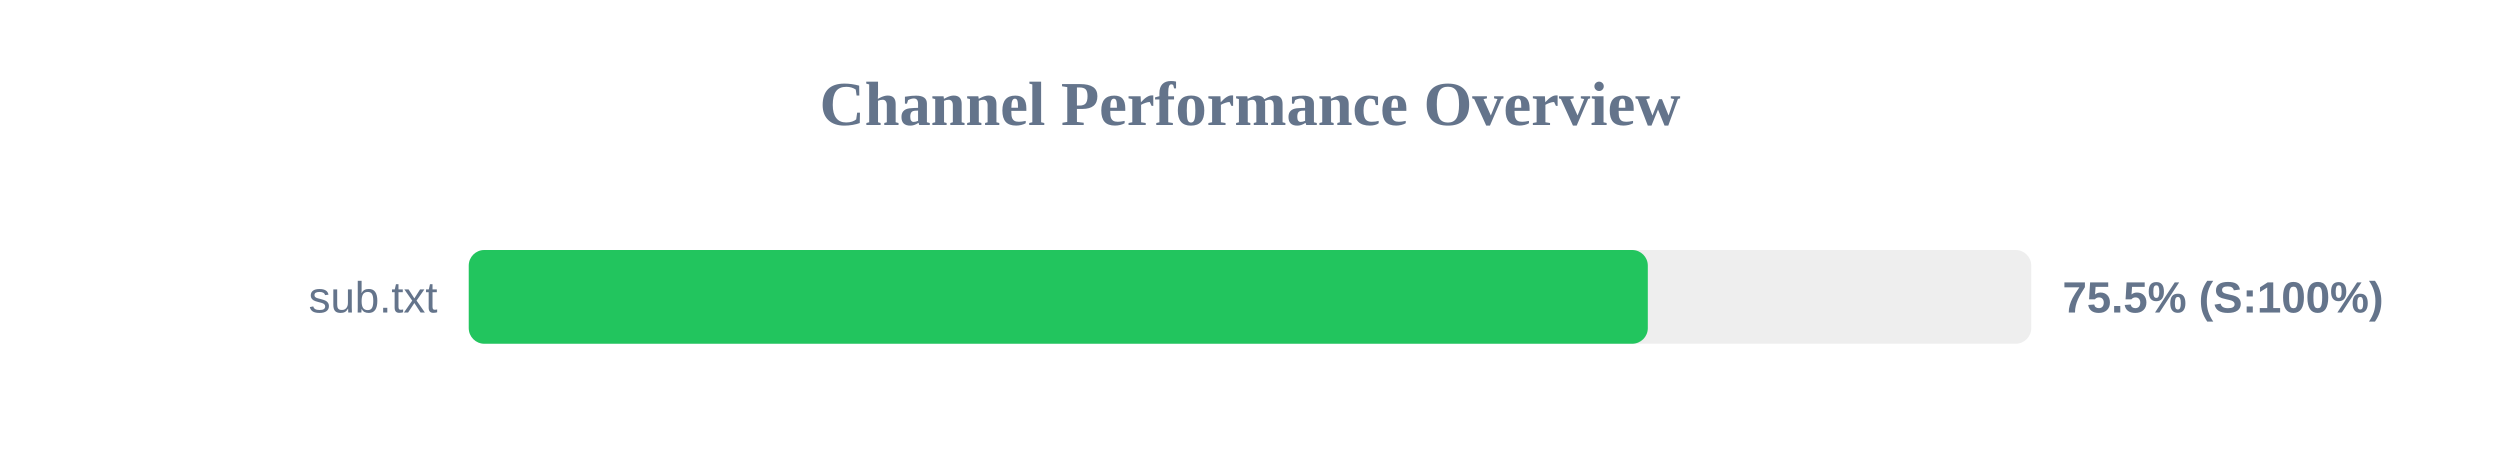
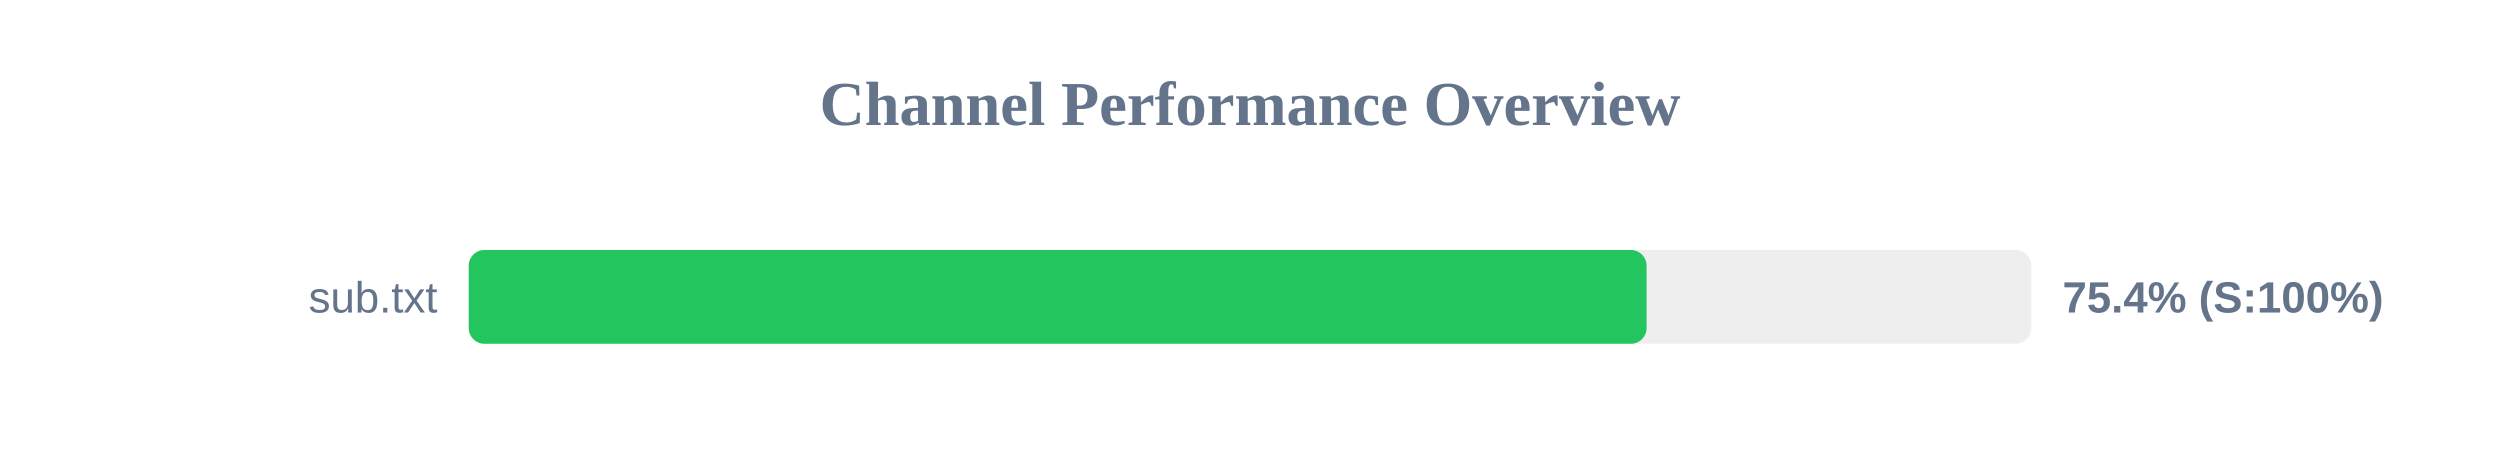
<svg xmlns="http://www.w3.org/2000/svg" width="800" height="150" version="1.1">
  <style>
        .row { font: 14px Arial; fill: #64748b; }
        .score { font: bold 14px Arial; fill: #64748b; }
    </style>
  <text x="400" y="40" text-anchor="middle" font-size="20px" font-weight="bold" fill="#64748b">Channel Performance Overview</text>
  <rect x="150" y="80" width="500" height="30" fill="#eee" rx="5" />
-   <rect x="150" y="80" width="377.3" height="30" fill="#22c55e" rx="5" />
+   <rect x="150" y="80" width="376.9" height="30" fill="#22c55e" rx="5" />
  <text x="140" y="100" text-anchor="end" class="row">sub.txt</text>
-   <text x="660" y="100" text-anchor="start" class="score">75.5% (S:100%)</text>
+   <text x="660" y="100" text-anchor="start" class="score">75.4% (S:100%)</text>
</svg>
